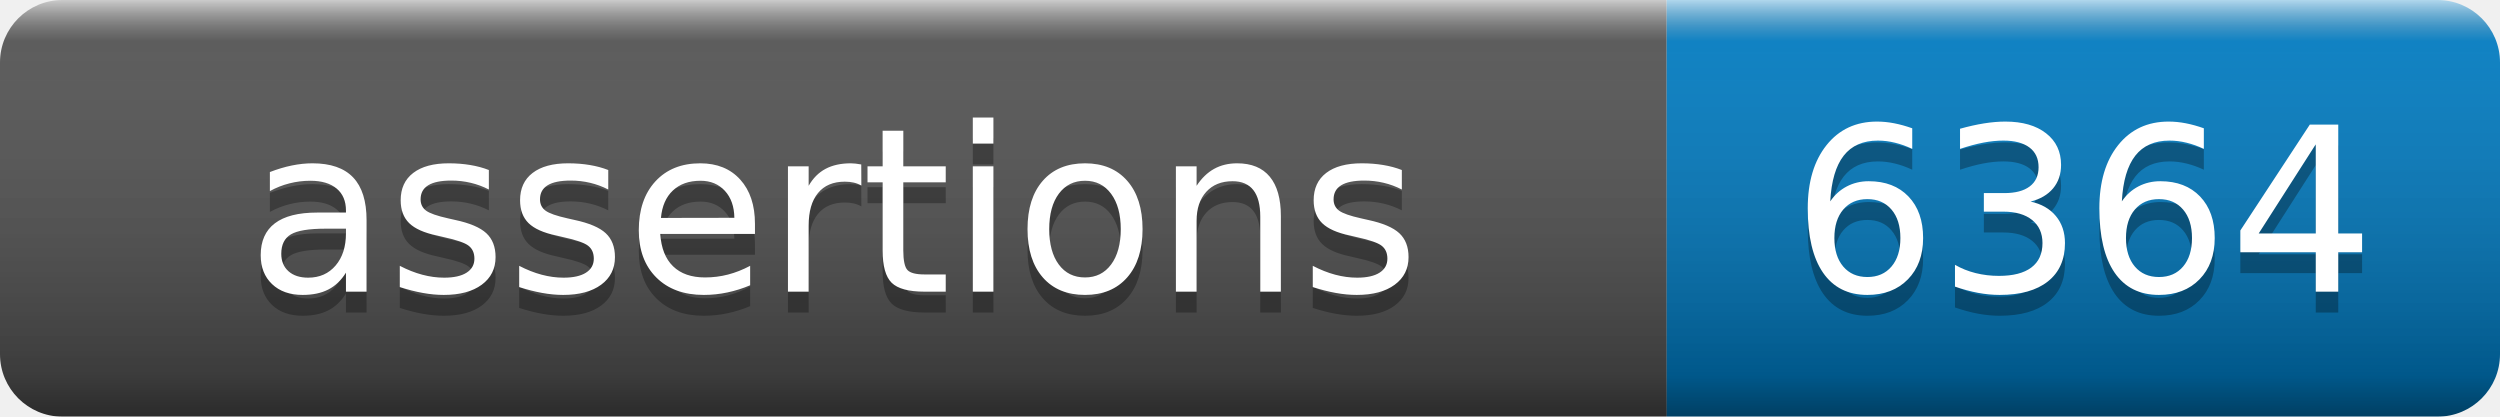
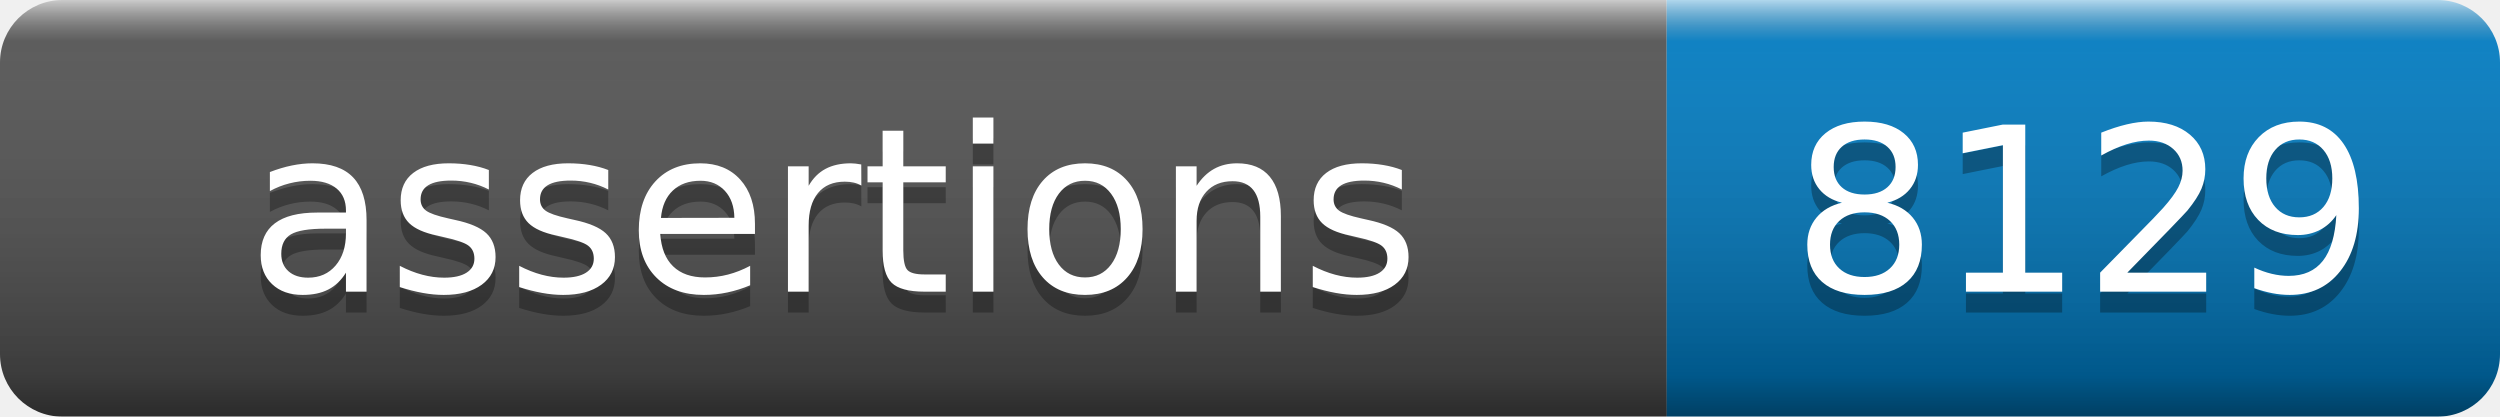
- <svg xmlns="http://www.w3.org/2000/svg" width="120" height="20" role="img" aria-label="assertions: 6364">
+ <svg xmlns="http://www.w3.org/2000/svg" width="120" height="20" role="img" aria-label="assertions: 8129">
  <linearGradient id="s" x2="0" y2="100%">
    <stop offset="0" stop-color="#fff" stop-opacity=".7" />
    <stop offset=".1" stop-color="#aaa" stop-opacity=".1" />
    <stop offset=".9" stop-opacity=".3" />
    <stop offset="1" stop-opacity=".5" />
  </linearGradient>
  <mask id="m">
    <rect width="120" height="20" rx="3" fill="#fff" />
  </mask>
  <g mask="url(#m)">
    <rect width="80" height="20" fill="#555" />
    <rect x="80" width="40" height="20" fill="#007ec6" />
    <rect width="120" height="20" fill="url(#s)" />
  </g>
  <g fill="#fff" text-anchor="middle" font-family="Verdana,Geneva,DejaVu Sans,sans-serif" text-rendering="geometricPrecision" font-size="110">
    <text aria-hidden="true" x="400" y="150" fill="#010101" fill-opacity=".3" transform="scale(.1)" textLength="700">assertions</text>
    <text x="400" y="140" transform="scale(.1)" fill="#fff" textLength="700">assertions</text>
-     <text aria-hidden="true" x="1000" y="150" fill="#010101" fill-opacity=".3" transform="scale(.1)" textLength="280">6364</text>
-     <text x="1000" y="140" transform="scale(.1)" fill="#fff" textLength="280">6364</text>
+     <text aria-hidden="true" x="1000" y="150" fill="#010101" fill-opacity=".3" transform="scale(.1)" textLength="280">8129</text>
+     <text x="1000" y="140" transform="scale(.1)" fill="#fff" textLength="280">8129</text>
  </g>
</svg>
